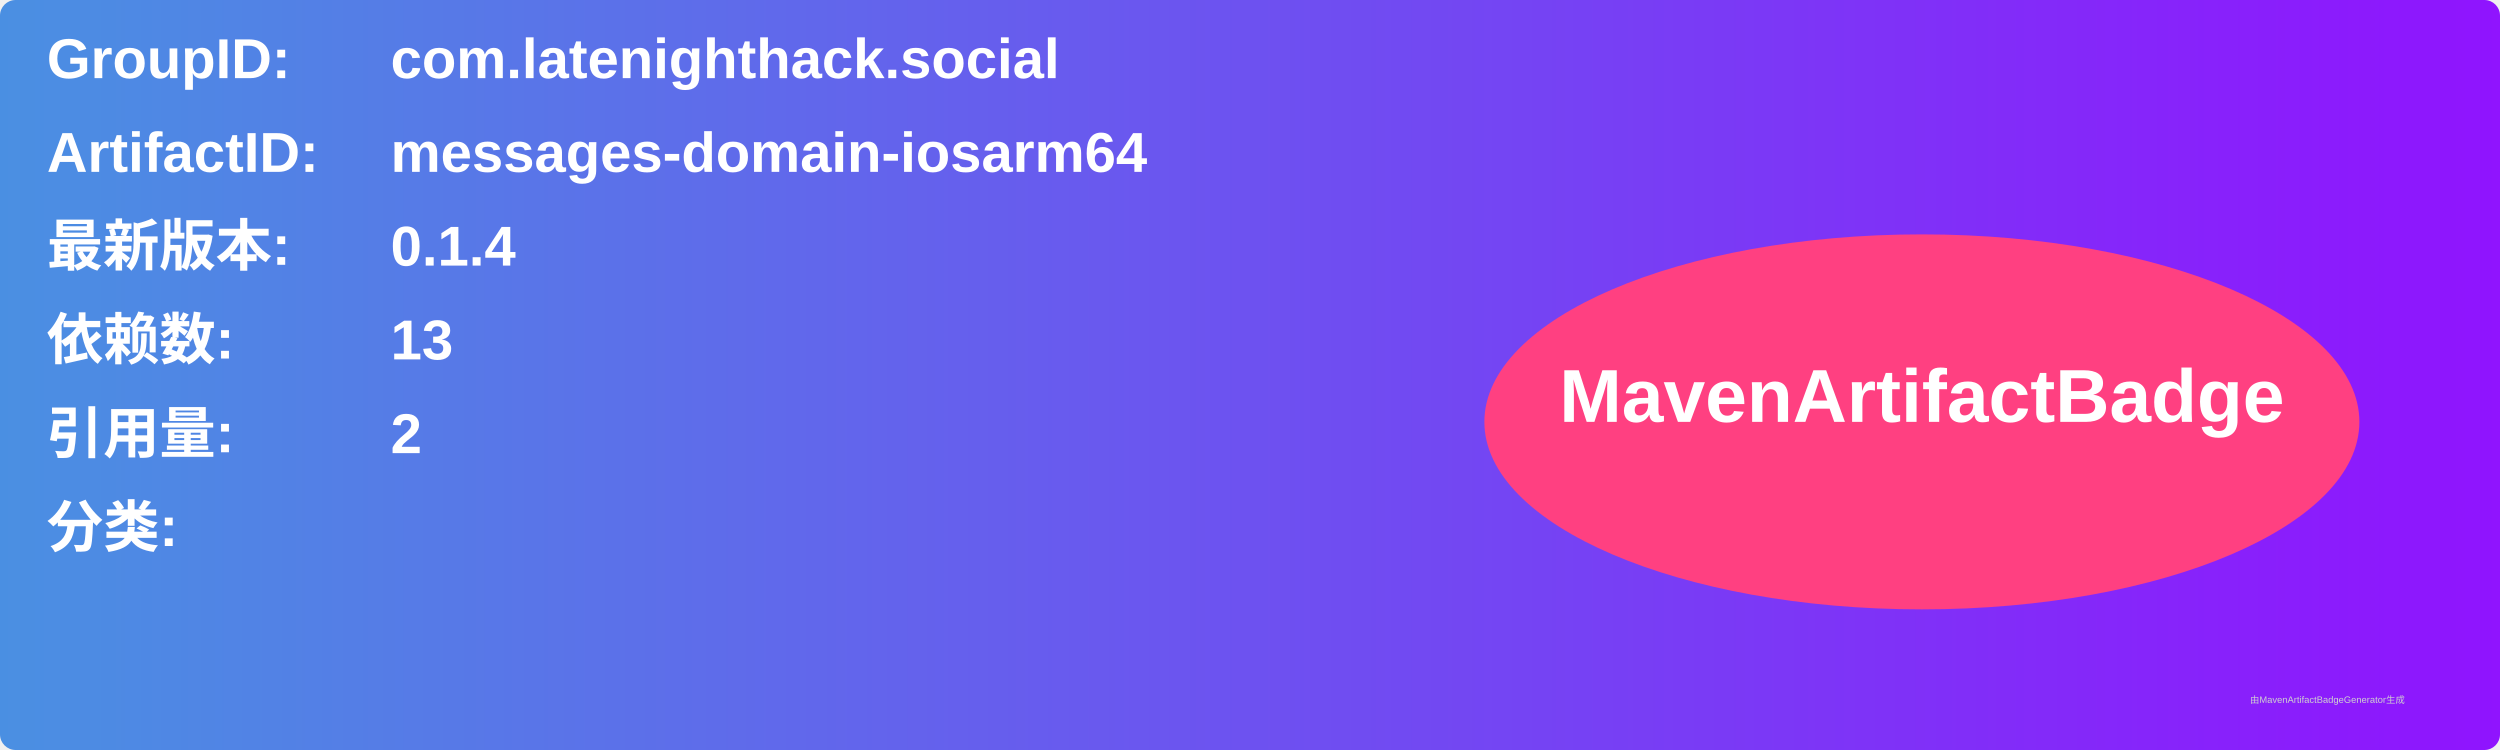
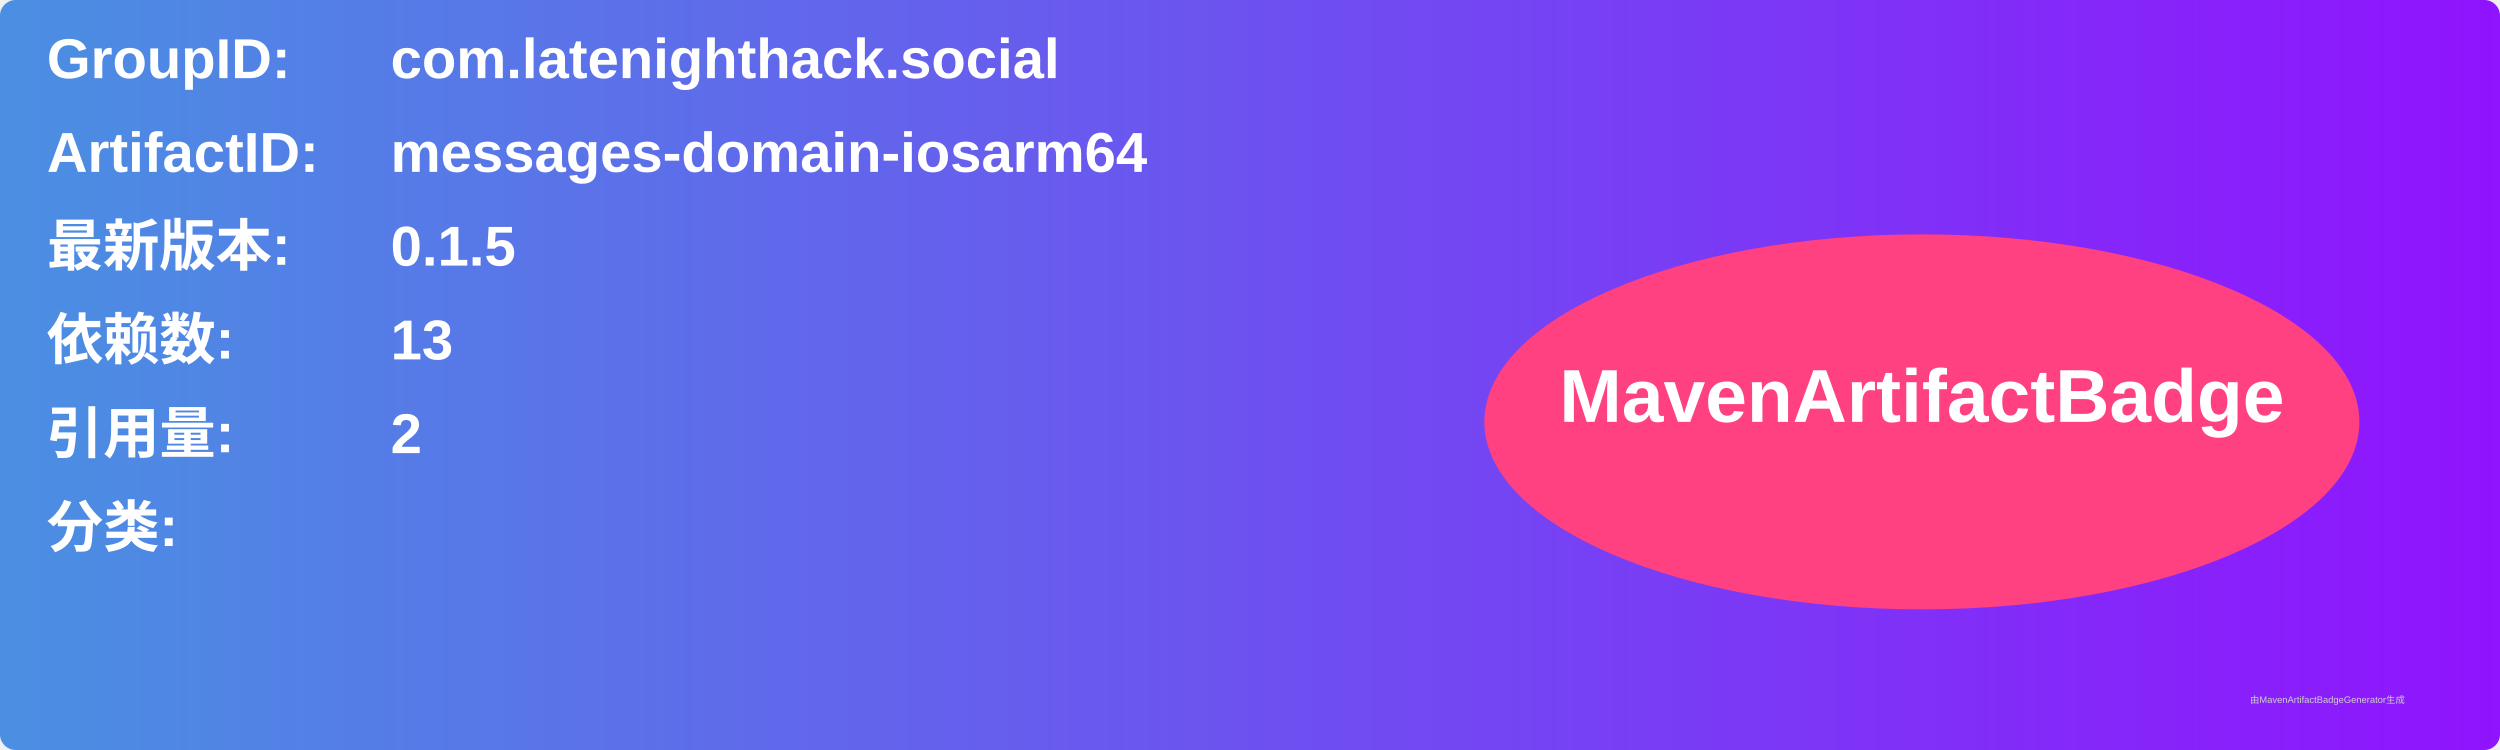
<svg xmlns="http://www.w3.org/2000/svg" width="800" height="240" viewBox="0 0 800 240">
  <linearGradient id="grad" x1="0%" y1="0%" x2="100%" y2="0%">
    <stop offset="0%" stop-color="#4a90e2" />
    <stop offset="100%" stop-color="#9013fe" />
  </linearGradient>
  <rect width="100%" height="100%" rx="5" ry="5" fill="url(#grad)" />
  <g transform="translate(15, 15)">
    <text x="0" y="10" font-family="Arial" font-size="18" fill="white" font-weight="bold" width="260">GroupID:</text>
    <text x="110" y="10" font-family="Arial" font-size="18" fill="white" font-weight="bold" width="460">com.latenighthack.social</text>
    <text x="0" y="40" font-family="Arial" font-size="18" fill="white" font-weight="bold" width="260">ArtifactID:</text>
    <text x="110" y="40" font-family="Arial" font-size="18" fill="white" font-weight="bold" width="460">messages-domain-iosarm64</text>
    <text x="0" y="70" font-family="Arial" font-size="18" fill="white" font-weight="bold">最新版本:</text>
    <text x="110" y="70" font-family="Arial" font-size="18" fill="white" font-weight="bold">
-       <tspan font-weight="bold">0.1.4</tspan>
+       <tspan font-weight="bold">0.1.5</tspan>
    </text>
    <text x="0" y="100" font-family="Arial" font-size="18" fill="white" font-weight="bold">依赖数: </text>
    <text x="110" y="100" font-family="Arial" font-size="18" fill="white">
      <tspan font-weight="bold">13</tspan>
    </text>
    <text x="0" y="130" font-family="Arial" font-size="18" fill="white" font-weight="bold">引用量: </text>
    <text x="110" y="130" font-family="Arial" font-size="18" fill="white">
      <tspan font-weight="bold">2</tspan>
    </text>
    <text x="0" y="160" font-family="Arial" font-size="18" fill="white" font-weight="bold">分类:</text>
    <text x="10" y="190" font-family="Arial" font-size="10" fill="white">
      <tspan font-weight="bold" />
    </text>
    <ellipse cx="600" cy="120" rx="140" ry="60" fill="#ff4081" />
    <text x="600" y="120" text-anchor="middle" font-family="Arial" font-size="24" fill="white" font-weight="bold">MavenArtifactBadge</text>
  </g>
  <text x="720" y="225" font-family="Arial" font-size="3" fill="#d0d0d0">由MavenArtifactBadgeGenerator生成</text>
</svg>
